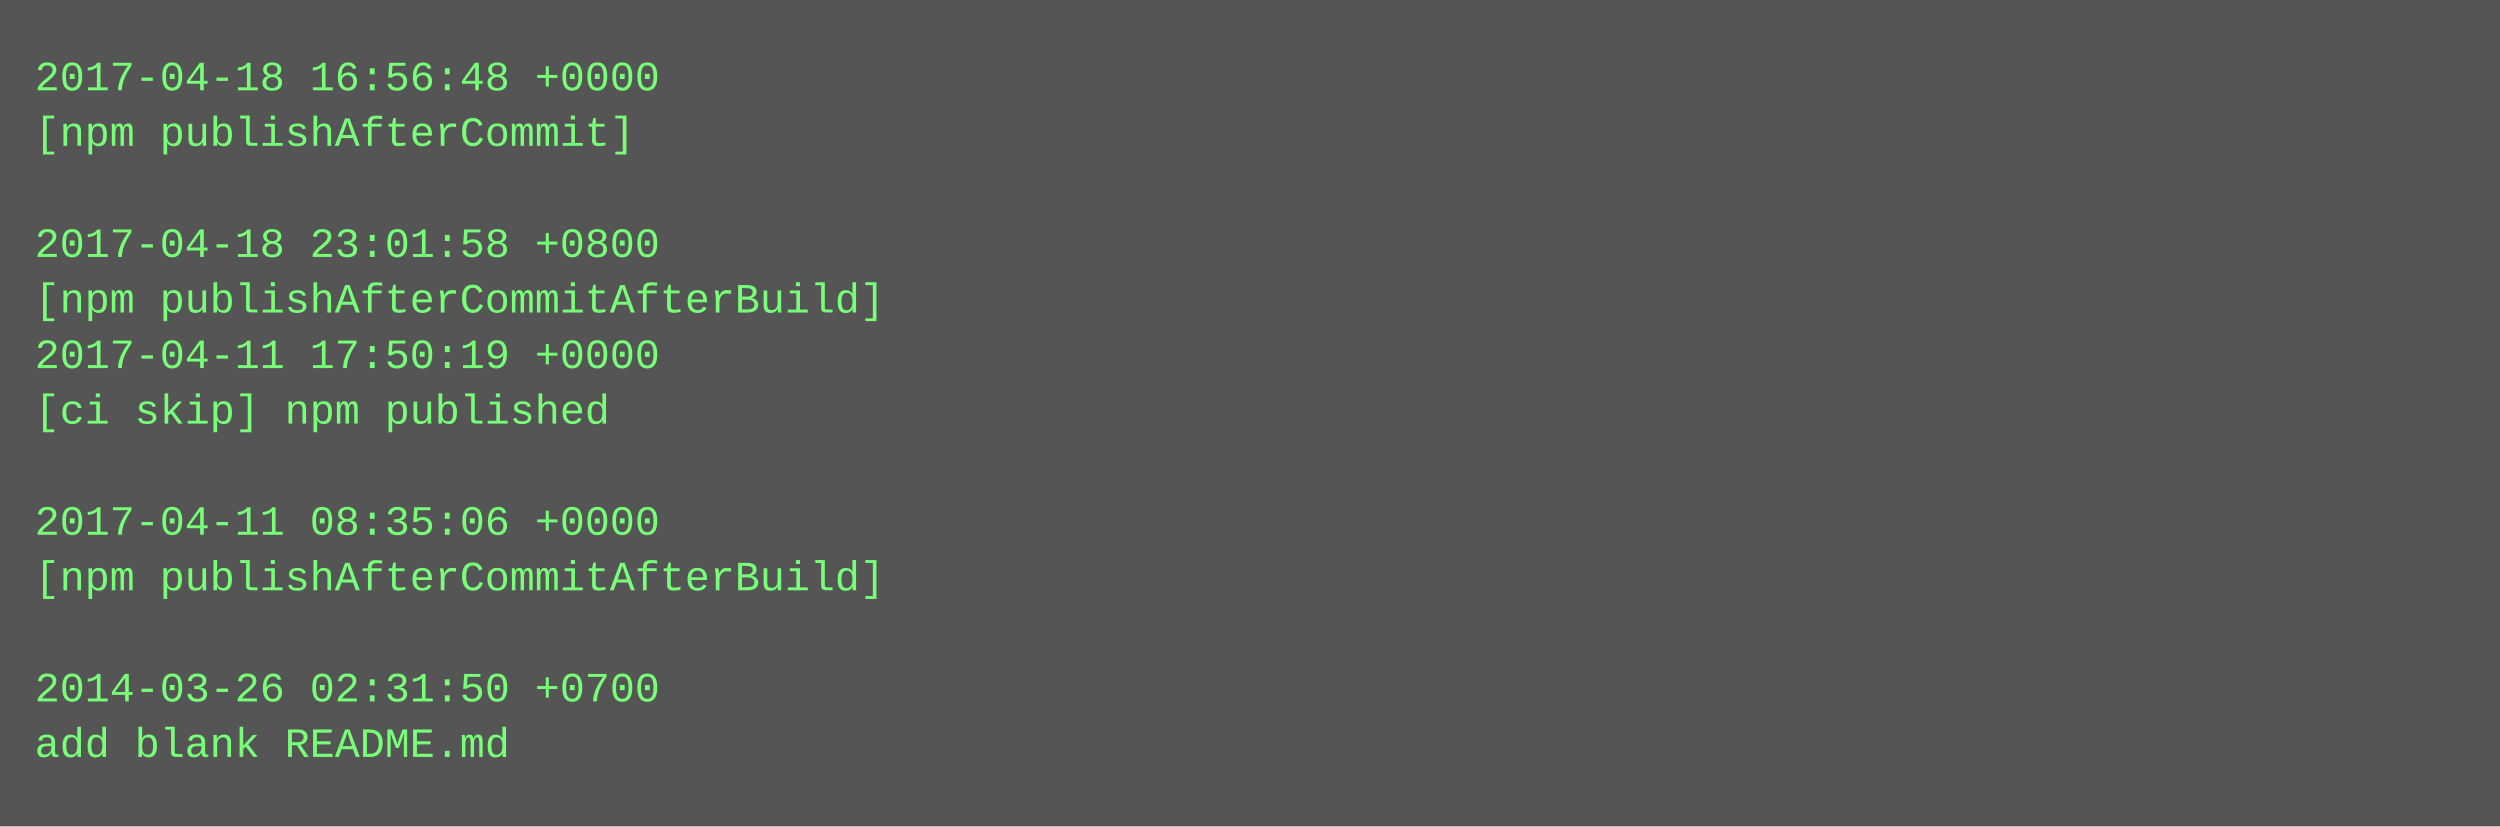
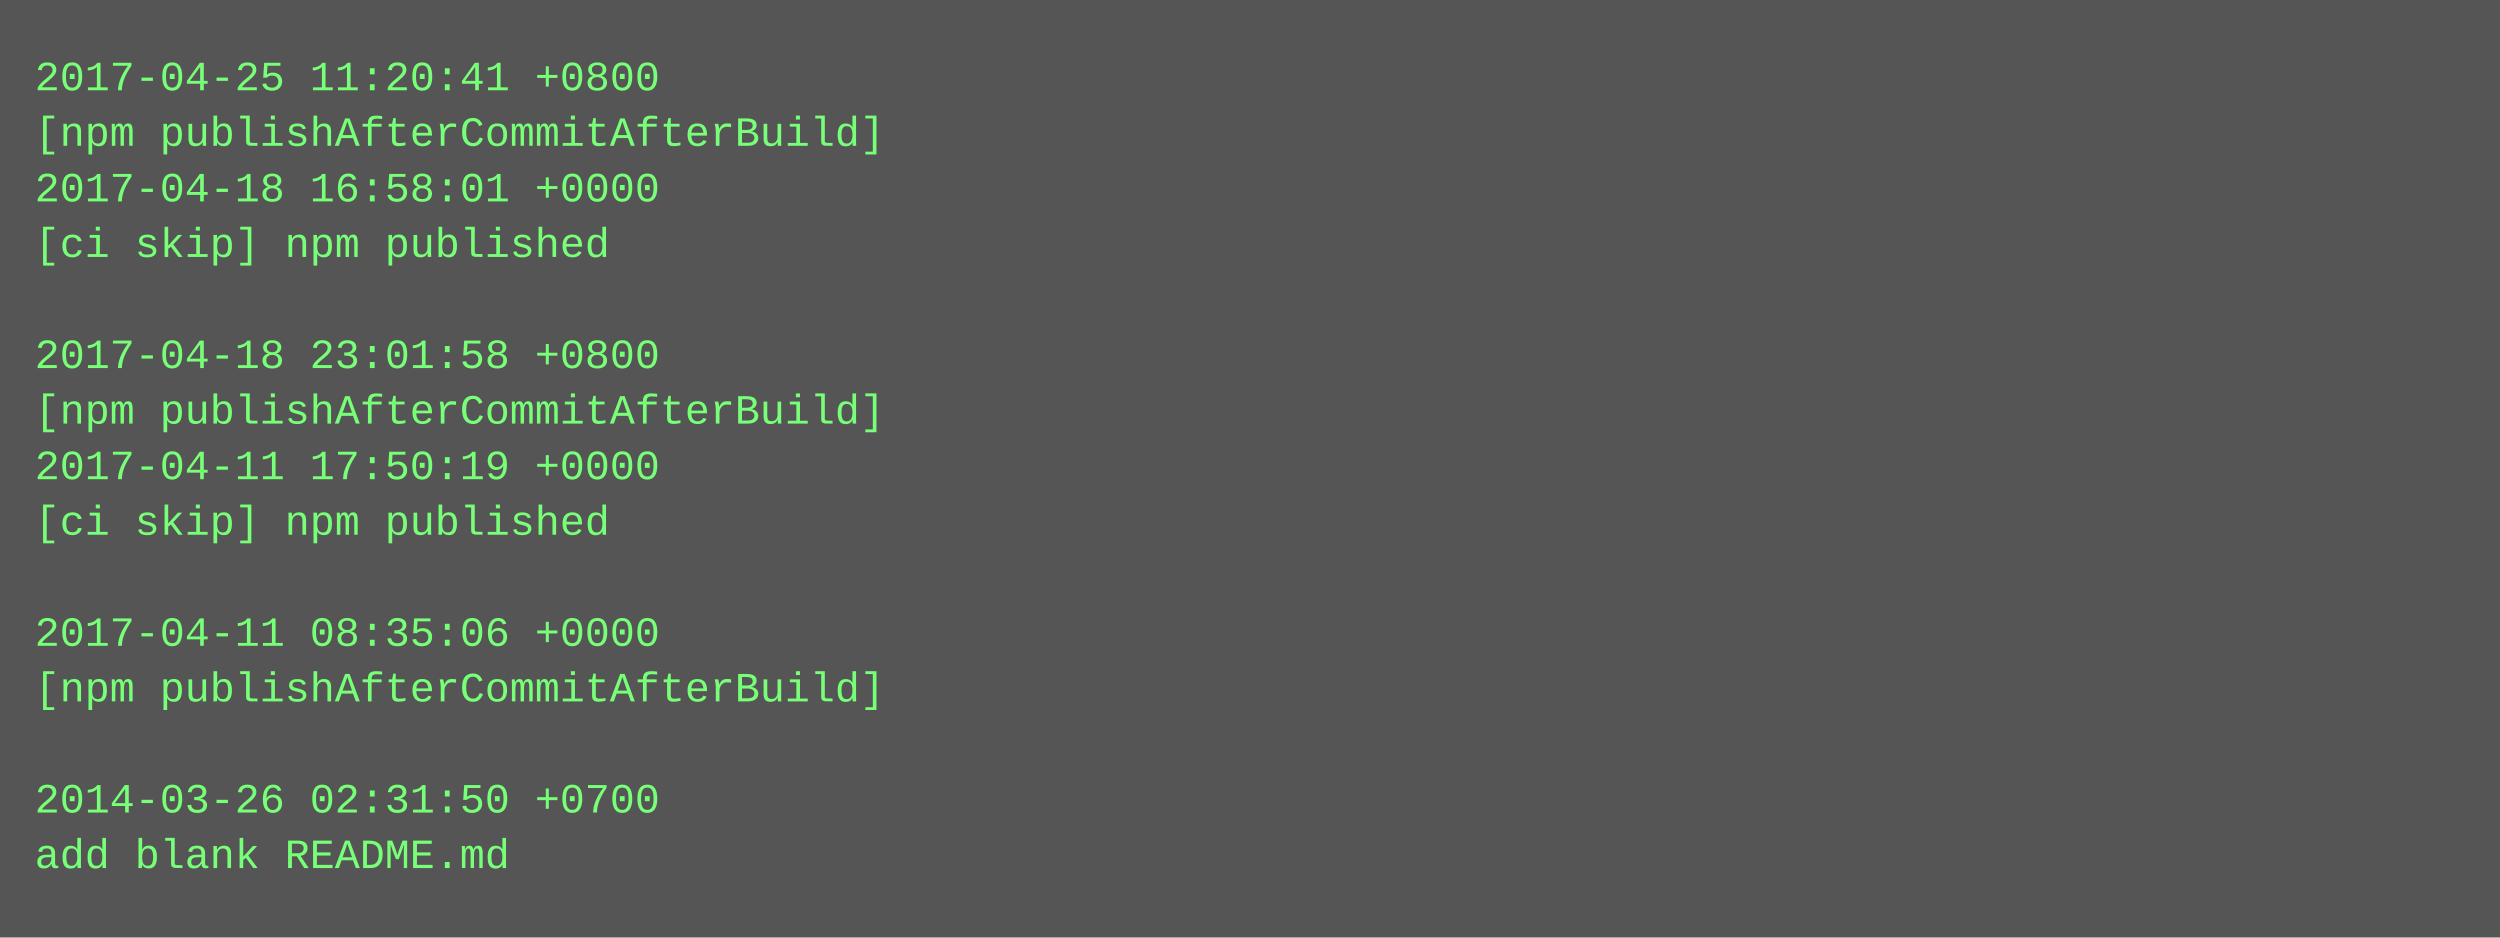
- <svg xmlns="http://www.w3.org/2000/svg" height="238" width="720">
-   <rect height="238" fill="#555" width="720" />
+ <svg xmlns="http://www.w3.org/2000/svg" height="270" width="720">
+   <rect height="270" fill="#555" width="720" />
  <text fill="#7f7" font-family="Courier New" font-size="12" xml:space="preserve">
-     <tspan x="10" y="26">2017-04-18 16:56:48 +0000</tspan>
-     <tspan x="10" y="42">[npm publishAfterCommit]</tspan>
-     <tspan x="10" y="58" />
-     <tspan x="10" y="74">2017-04-18 23:01:58 +0800</tspan>
-     <tspan x="10" y="90">[npm publishAfterCommitAfterBuild]</tspan>
-     <tspan x="10" y="106">2017-04-11 17:50:19 +0000</tspan>
-     <tspan x="10" y="122">[ci skip] npm published</tspan>
-     <tspan x="10" y="138" />
-     <tspan x="10" y="154">2017-04-11 08:35:06 +0000</tspan>
-     <tspan x="10" y="170">[npm publishAfterCommitAfterBuild]</tspan>
-     <tspan x="10" y="186" />
-     <tspan x="10" y="202">2014-03-26 02:31:50 +0700</tspan>
-     <tspan x="10" y="218">add blank README.md</tspan>
+     <tspan x="10" y="26">2017-04-25 11:20:41 +0800</tspan>
+     <tspan x="10" y="42">[npm publishAfterCommitAfterBuild]</tspan>
+     <tspan x="10" y="58">2017-04-18 16:58:01 +0000</tspan>
+     <tspan x="10" y="74">[ci skip] npm published</tspan>
+     <tspan x="10" y="90" />
+     <tspan x="10" y="106">2017-04-18 23:01:58 +0800</tspan>
+     <tspan x="10" y="122">[npm publishAfterCommitAfterBuild]</tspan>
+     <tspan x="10" y="138">2017-04-11 17:50:19 +0000</tspan>
+     <tspan x="10" y="154">[ci skip] npm published</tspan>
+     <tspan x="10" y="170" />
+     <tspan x="10" y="186">2017-04-11 08:35:06 +0000</tspan>
+     <tspan x="10" y="202">[npm publishAfterCommitAfterBuild]</tspan>
+     <tspan x="10" y="218" />
+     <tspan x="10" y="234">2014-03-26 02:31:50 +0700</tspan>
+     <tspan x="10" y="250">add blank README.md</tspan>
  </text>
</svg>
